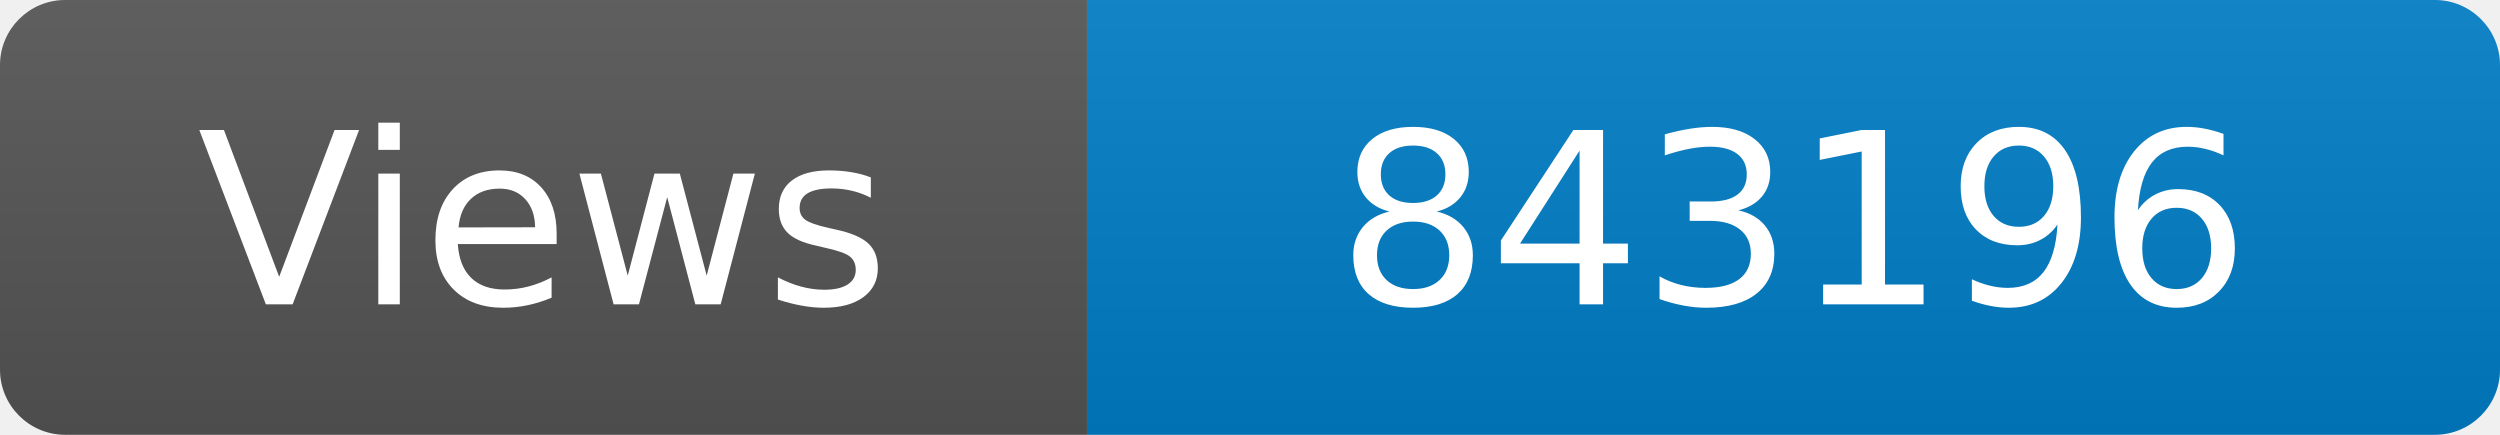
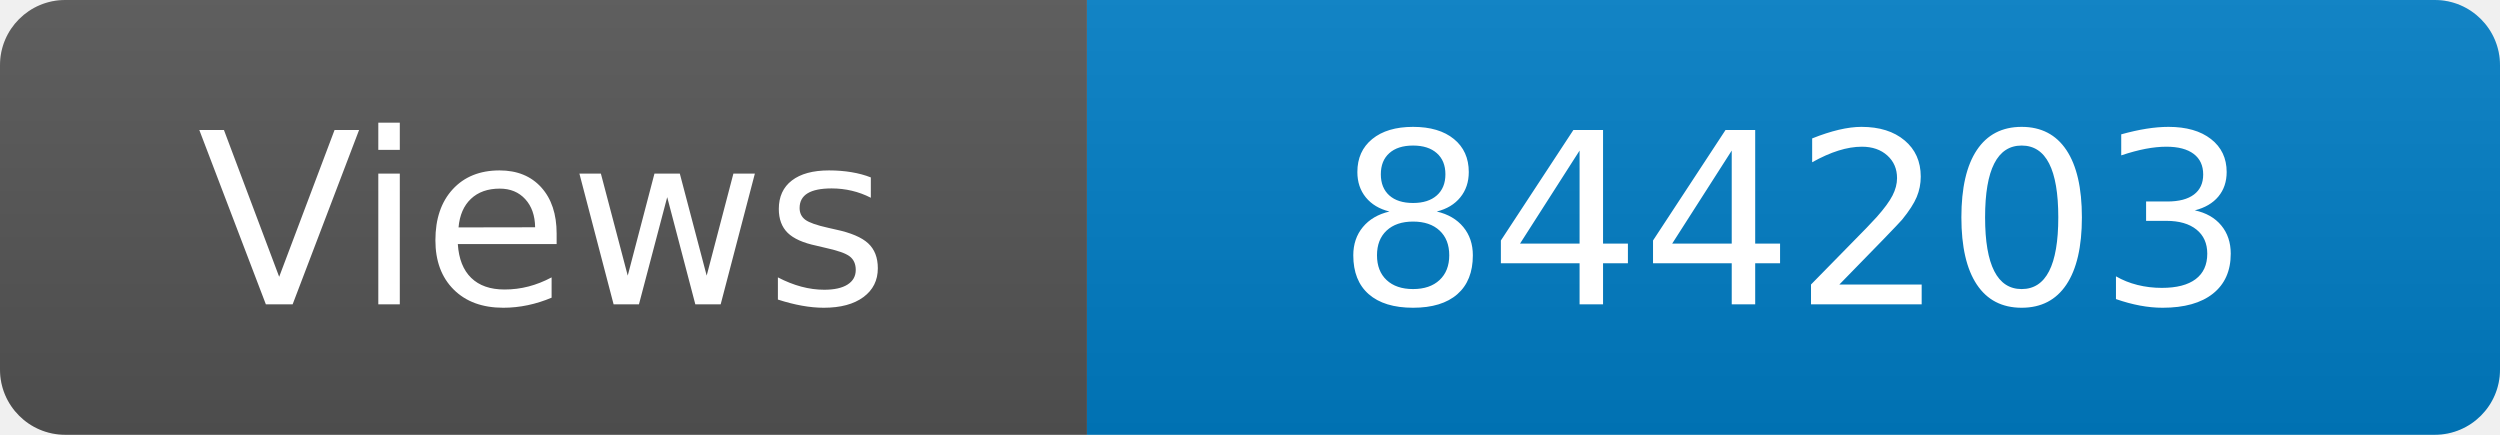
<svg xmlns="http://www.w3.org/2000/svg" width="115" height="20" role="img" aria-label="Maintained?: yes">
  <linearGradient id="s" x2="0" y2="100%">
    <stop offset="0" stop-color="#bbb" stop-opacity=".1" />
    <stop offset="1" stop-opacity=".1" />
  </linearGradient>
  <clipPath id="r">
    <rect width="115" height="20" rx="3" fill="#fff" />
  </clipPath>
  <g clip-path="url(#r)">
    <rect width="50" height="20" fill="#555" />
    <rect x="50" width="160" height="20" fill="#007ec6" />
    <rect width="115" height="20" fill="url(#s)" />
  </g>
  <g fill="#fff" text-anchor="middle" font-family="Verdana,Geneva,DejaVu Sans,sans-serif" font-size="110">
    <text x="250" y="140" transform="scale(.1)" fill="#fff">Views</text>
-     <text x="825" y="140" transform="scale(.1)" fill="#fff">843196</text>
+     <text x="825" y="140" transform="scale(.1)" fill="#fff">844203</text>
  </g>
</svg>
